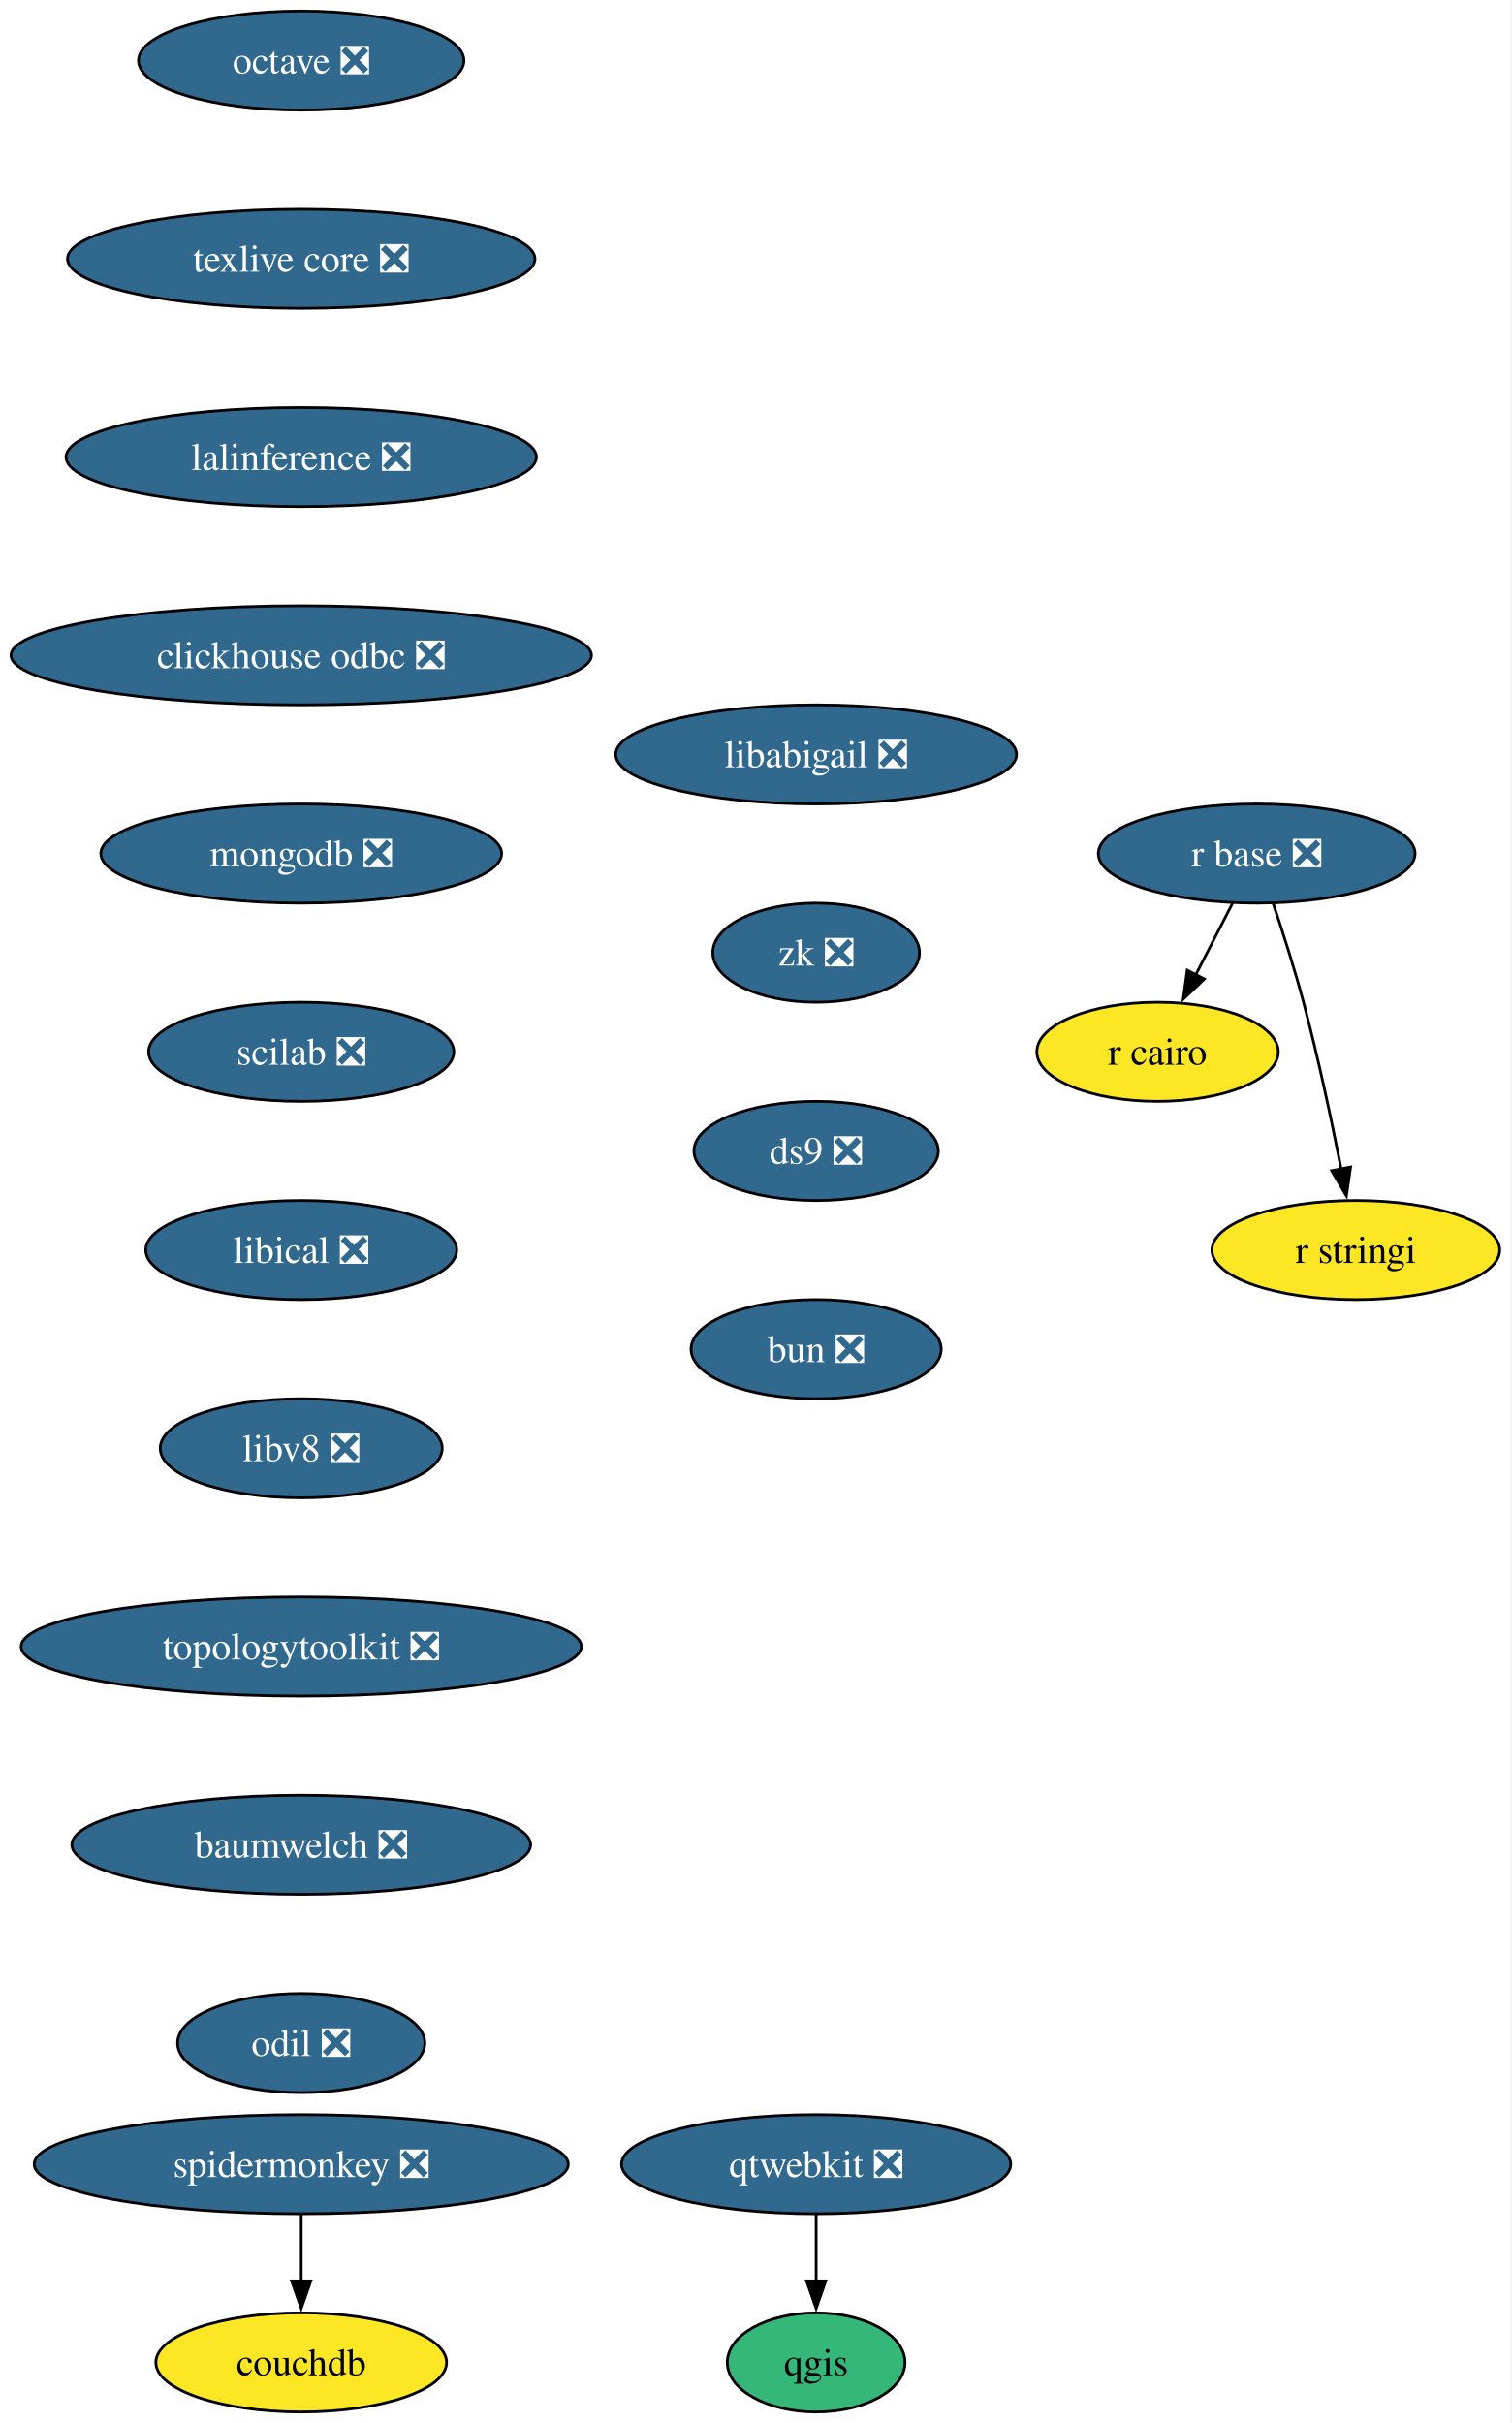
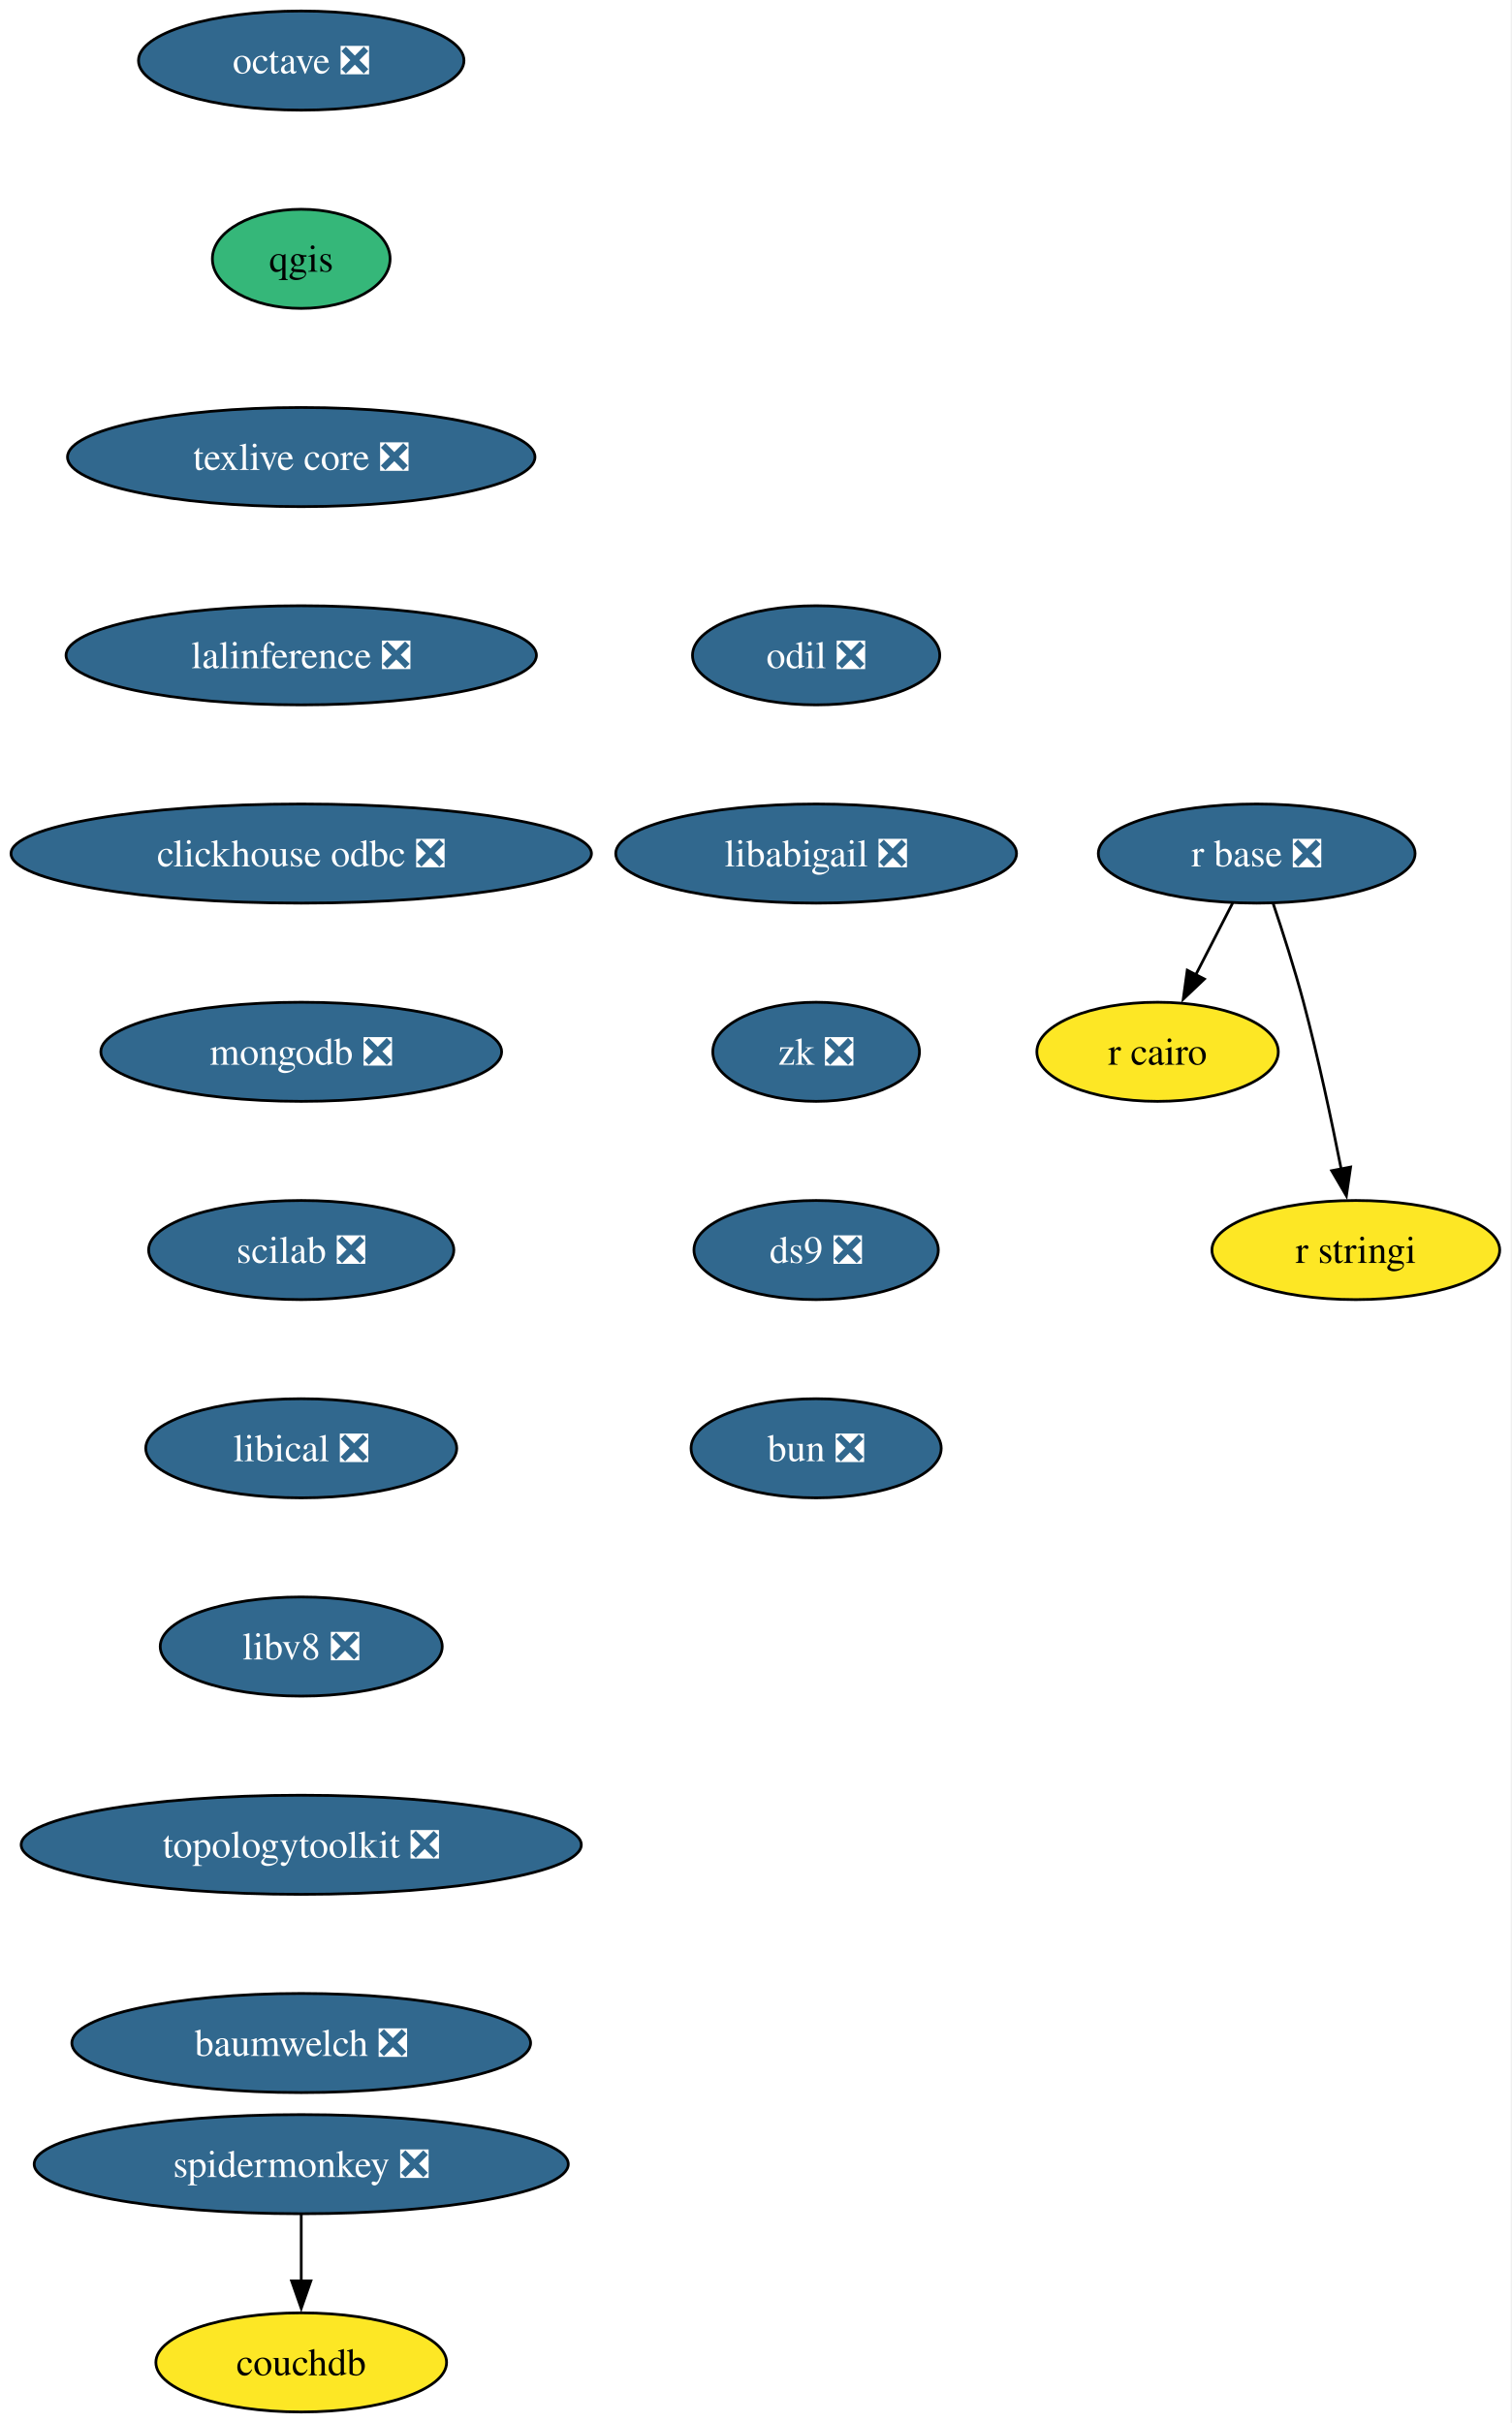
<svg xmlns="http://www.w3.org/2000/svg" xmlns:xlink="http://www.w3.org/1999/xlink" width="549pt" height="880pt" viewBox="0.00 0.00 549.00 880.00">
  <g id="graph0" class="graph" transform="scale(1 1) rotate(0) translate(4 876)">
    <polygon fill="white" stroke="none" points="-4,4 -4,-876 544.66,-876 544.66,4 -4,4" />
    <g id="node1" class="node">
      <g id="a_node1">
        <a xlink:href="https://github.com/conda-forge/octave-feedstock/pull/151" xlink:title="octave ❎">
          <ellipse fill="#31688e" stroke="black" cx="105.4" cy="-854" rx="59.1" ry="18" />
          <text xml:space="preserve" text-anchor="middle" x="105.4" y="-849.33" font-family="Times,serif" font-size="14.00" fill="white">octave ❎</text>
        </a>
      </g>
    </g>
    <g id="node2" class="node">
      <g id="a_node2">
+         <a xlink:href="https://github.com/conda-forge/qgis-feedstock" xlink:title="qgis">
+           <ellipse fill="#35b779" stroke="black" cx="105.4" cy="-782" rx="32.27" ry="18" />
+           <text xml:space="preserve" text-anchor="middle" x="105.4" y="-777.33" font-family="Times,serif" font-size="14.00">qgis</text>
+         </a>
+       </g>
+     </g>
+     <g id="node3" class="node">
+       <g id="a_node3">
        <a xlink:href="https://github.com/conda-forge/texlive-core-feedstock/pull/105" xlink:title="texlive core ❎">
-           <ellipse fill="#31688e" stroke="black" cx="105.4" cy="-782" rx="84.88" ry="18" />
-           <text xml:space="preserve" text-anchor="middle" x="105.4" y="-777.33" font-family="Times,serif" font-size="14.00" fill="white">texlive core ❎</text>
+           <ellipse fill="#31688e" stroke="black" cx="105.4" cy="-710" rx="84.88" ry="18" />
+           <text xml:space="preserve" text-anchor="middle" x="105.4" y="-705.33" font-family="Times,serif" font-size="14.00" fill="white">texlive core ❎</text>
        </a>
      </g>
    </g>
    <g id="node7" class="node">
      <g id="a_node7">
        <a xlink:href="https://github.com/conda-forge/lalinference-feedstock/pull/72" xlink:title="lalinference ❎">
-           <ellipse fill="#31688e" stroke="black" cx="105.4" cy="-710" rx="85.41" ry="18" />
-           <text xml:space="preserve" text-anchor="middle" x="105.4" y="-705.33" font-family="Times,serif" font-size="14.00" fill="white">lalinference ❎</text>
-         </a>
-       </g>
-     </g>
-     <g id="node3" class="node">
-       <g id="a_node3">
-         <a xlink:href="https://github.com/conda-forge/qgis-feedstock" xlink:title="qgis">
-           <ellipse fill="#35b779" stroke="black" cx="292.4" cy="-18" rx="32.27" ry="18" />
-           <text xml:space="preserve" text-anchor="middle" x="292.4" y="-13.32" font-family="Times,serif" font-size="14.00">qgis</text>
+           <ellipse fill="#31688e" stroke="black" cx="105.4" cy="-638" rx="85.41" ry="18" />
+           <text xml:space="preserve" text-anchor="middle" x="105.4" y="-633.33" font-family="Times,serif" font-size="14.00" fill="white">lalinference ❎</text>
        </a>
      </g>
    </g>
    <g id="node4" class="node">
      <g id="a_node4">
        <a xlink:href="https://github.com/conda-forge/r-base-feedstock/pull/400" xlink:title="r base ❎">
          <ellipse fill="#31688e" stroke="black" cx="452.4" cy="-566" rx="57.52" ry="18" />
          <text xml:space="preserve" text-anchor="middle" x="452.4" y="-561.33" font-family="Times,serif" font-size="14.00" fill="white">r base ❎</text>
        </a>
      </g>
    </g>
    <g id="node5" class="node">
      <g id="a_node5">
        <a xlink:href="https://github.com/conda-forge/r-cairo-feedstock" xlink:title="r cairo">
          <ellipse fill="#fde725" stroke="black" cx="416.4" cy="-494" rx="43.84" ry="18" />
          <text xml:space="preserve" text-anchor="middle" x="416.4" y="-489.32" font-family="Times,serif" font-size="14.00">r cairo</text>
        </a>
      </g>
    </g>
-     <g id="edge2" class="edge">
+     <g id="edge3" class="edge">
      <path fill="none" stroke="black" d="M443.68,-548.05C439.66,-540.23 434.78,-530.75 430.27,-521.98" />
      <polygon fill="black" stroke="black" points="433.41,-520.43 425.72,-513.13 427.18,-523.63 433.41,-520.43" />
    </g>
    <g id="node6" class="node">
      <g id="a_node6">
        <a xlink:href="https://github.com/conda-forge/r-stringi-feedstock" xlink:title="r stringi">
          <ellipse fill="#fde725" stroke="black" cx="488.4" cy="-422" rx="52.26" ry="18" />
          <text xml:space="preserve" text-anchor="middle" x="488.4" y="-417.32" font-family="Times,serif" font-size="14.00">r stringi</text>
        </a>
      </g>
    </g>
-     <g id="edge3" class="edge">
+     <g id="edge4" class="edge">
      <path fill="none" stroke="black" d="M458.35,-547.94C461.83,-537.62 466.16,-524.14 469.4,-512 474.75,-491.9 479.62,-468.95 483.09,-451.38" />
      <polygon fill="black" stroke="black" points="486.51,-452.15 484.97,-441.67 479.63,-450.82 486.51,-452.15" />
    </g>
-     <g id="node9" class="node">
-       <g id="a_node9">
+     <g id="node8" class="node">
+       <g id="a_node8">
        <a xlink:href="https://github.com/conda-forge/clickhouse-odbc-feedstock/pull/38" xlink:title="clickhouse odbc ❎">
-           <ellipse fill="#31688e" stroke="black" cx="105.4" cy="-638" rx="105.4" ry="18" />
-           <text xml:space="preserve" text-anchor="middle" x="105.4" y="-633.33" font-family="Times,serif" font-size="14.00" fill="white">clickhouse odbc ❎</text>
+           <ellipse fill="#31688e" stroke="black" cx="105.4" cy="-566" rx="105.4" ry="18" />
+           <text xml:space="preserve" text-anchor="middle" x="105.4" y="-561.33" font-family="Times,serif" font-size="14.00" fill="white">clickhouse odbc ❎</text>
        </a>
      </g>
    </g>
-     <g id="node8" class="node">
-       <g id="a_node8">
-         <a xlink:href="https://github.com/conda-forge/qtwebkit-feedstock/pull/41" xlink:title="qtwebkit ❎">
-           <ellipse fill="#31688e" stroke="black" cx="292.4" cy="-90" rx="70.68" ry="18" />
-           <text xml:space="preserve" text-anchor="middle" x="292.4" y="-85.33" font-family="Times,serif" font-size="14.00" fill="white">qtwebkit ❎</text>
+     <g id="node9" class="node">
+       <g id="a_node9">
+         <a xlink:href="https://github.com/conda-forge/mongodb-feedstock/pull/107" xlink:title="mongodb ❎">
+           <ellipse fill="#31688e" stroke="black" cx="105.4" cy="-494" rx="72.78" ry="18" />
+           <text xml:space="preserve" text-anchor="middle" x="105.4" y="-489.32" font-family="Times,serif" font-size="14.00" fill="white">mongodb ❎</text>
        </a>
      </g>
    </g>
-     <g id="edge5" class="edge">
-       <path fill="none" stroke="black" d="M292.4,-71.7C292.4,-64.41 292.4,-55.73 292.4,-47.54" />
-       <polygon fill="black" stroke="black" points="295.9,-47.62 292.4,-37.62 288.9,-47.62 295.9,-47.62" />
-     </g>
    <g id="node10" class="node">
      <g id="a_node10">
-         <a xlink:href="https://github.com/conda-forge/mongodb-feedstock/pull/107" xlink:title="mongodb ❎">
-           <ellipse fill="#31688e" stroke="black" cx="105.4" cy="-566" rx="72.78" ry="18" />
-           <text xml:space="preserve" text-anchor="middle" x="105.4" y="-561.33" font-family="Times,serif" font-size="14.00" fill="white">mongodb ❎</text>
+         <a xlink:href="https://github.com/conda-forge/scilab-feedstock/pull/61" xlink:title="scilab ❎">
+           <ellipse fill="#31688e" stroke="black" cx="105.4" cy="-422" rx="55.42" ry="18" />
+           <text xml:space="preserve" text-anchor="middle" x="105.4" y="-417.32" font-family="Times,serif" font-size="14.00" fill="white">scilab ❎</text>
        </a>
      </g>
    </g>
    <g id="node11" class="node">
      <g id="a_node11">
-         <a xlink:href="https://github.com/conda-forge/scilab-feedstock/pull/61" xlink:title="scilab ❎">
-           <ellipse fill="#31688e" stroke="black" cx="105.4" cy="-494" rx="55.42" ry="18" />
-           <text xml:space="preserve" text-anchor="middle" x="105.4" y="-489.32" font-family="Times,serif" font-size="14.00" fill="white">scilab ❎</text>
+         <a xlink:href="https://github.com/conda-forge/libical-feedstock/pull/30" xlink:title="libical ❎">
+           <ellipse fill="#31688e" stroke="black" cx="105.4" cy="-350" rx="56.47" ry="18" />
+           <text xml:space="preserve" text-anchor="middle" x="105.4" y="-345.32" font-family="Times,serif" font-size="14.00" fill="white">libical ❎</text>
        </a>
      </g>
    </g>
    <g id="node12" class="node">
      <g id="a_node12">
-         <a xlink:href="https://github.com/conda-forge/libical-feedstock/pull/30" xlink:title="libical ❎">
-           <ellipse fill="#31688e" stroke="black" cx="105.4" cy="-422" rx="56.47" ry="18" />
-           <text xml:space="preserve" text-anchor="middle" x="105.4" y="-417.32" font-family="Times,serif" font-size="14.00" fill="white">libical ❎</text>
+         <a xlink:href="https://github.com/conda-forge/libv8-feedstock/pull/89" xlink:title="libv8 ❎">
+           <ellipse fill="#31688e" stroke="black" cx="105.4" cy="-278" rx="51.21" ry="18" />
+           <text xml:space="preserve" text-anchor="middle" x="105.4" y="-273.32" font-family="Times,serif" font-size="14.00" fill="white">libv8 ❎</text>
        </a>
      </g>
    </g>
    <g id="node13" class="node">
      <g id="a_node13">
-         <a xlink:href="https://github.com/conda-forge/libv8-feedstock/pull/89" xlink:title="libv8 ❎">
-           <ellipse fill="#31688e" stroke="black" cx="105.4" cy="-350" rx="51.21" ry="18" />
-           <text xml:space="preserve" text-anchor="middle" x="105.4" y="-345.32" font-family="Times,serif" font-size="14.00" fill="white">libv8 ❎</text>
+         <a xlink:href="https://github.com/conda-forge/topologytoolkit-feedstock/pull/94" xlink:title="topologytoolkit ❎">
+           <ellipse fill="#31688e" stroke="black" cx="105.4" cy="-206" rx="101.71" ry="18" />
+           <text xml:space="preserve" text-anchor="middle" x="105.4" y="-201.33" font-family="Times,serif" font-size="14.00" fill="white">topologytoolkit ❎</text>
        </a>
      </g>
    </g>
    <g id="node14" class="node">
      <g id="a_node14">
-         <a xlink:href="https://github.com/conda-forge/topologytoolkit-feedstock/pull/94" xlink:title="topologytoolkit ❎">
-           <ellipse fill="#31688e" stroke="black" cx="105.4" cy="-278" rx="101.71" ry="18" />
-           <text xml:space="preserve" text-anchor="middle" x="105.4" y="-273.32" font-family="Times,serif" font-size="14.00" fill="white">topologytoolkit ❎</text>
+         <a xlink:href="https://github.com/conda-forge/baumwelch-feedstock/pull/24" xlink:title="baumwelch ❎">
+           <ellipse fill="#31688e" stroke="black" cx="105.4" cy="-134" rx="83.3" ry="18" />
+           <text xml:space="preserve" text-anchor="middle" x="105.4" y="-129.32" font-family="Times,serif" font-size="14.00" fill="white">baumwelch ❎</text>
        </a>
      </g>
    </g>
    <g id="node15" class="node">
      <g id="a_node15">
-         <a xlink:href="https://github.com/conda-forge/baumwelch-feedstock/pull/24" xlink:title="baumwelch ❎">
-           <ellipse fill="#31688e" stroke="black" cx="105.4" cy="-206" rx="83.3" ry="18" />
-           <text xml:space="preserve" text-anchor="middle" x="105.4" y="-201.33" font-family="Times,serif" font-size="14.00" fill="white">baumwelch ❎</text>
+         <a xlink:href="https://github.com/conda-forge/odil-feedstock/pull/41" xlink:title="odil ❎">
+           <ellipse fill="#31688e" stroke="black" cx="292.4" cy="-638" rx="44.9" ry="18" />
+           <text xml:space="preserve" text-anchor="middle" x="292.4" y="-633.33" font-family="Times,serif" font-size="14.00" fill="white">odil ❎</text>
        </a>
      </g>
    </g>
    <g id="node16" class="node">
      <g id="a_node16">
-         <a xlink:href="https://github.com/conda-forge/odil-feedstock/pull/41" xlink:title="odil ❎">
-           <ellipse fill="#31688e" stroke="black" cx="105.4" cy="-134" rx="44.9" ry="18" />
-           <text xml:space="preserve" text-anchor="middle" x="105.4" y="-129.32" font-family="Times,serif" font-size="14.00" fill="white">odil ❎</text>
+         <a xlink:href="https://github.com/conda-forge/libabigail-feedstock/pull/13" xlink:title="libabigail ❎">
+           <ellipse fill="#31688e" stroke="black" cx="292.4" cy="-566" rx="72.78" ry="18" />
+           <text xml:space="preserve" text-anchor="middle" x="292.4" y="-561.33" font-family="Times,serif" font-size="14.00" fill="white">libabigail ❎</text>
+         </a>
+       </g>
+     </g>
+     <g id="node19" class="node">
+       <g id="a_node19">
+         <a xlink:href="https://github.com/conda-forge/zk-feedstock/pull/10" xlink:title="zk ❎">
+           <ellipse fill="#31688e" stroke="black" cx="292.4" cy="-494" rx="37.53" ry="18" />
+           <text xml:space="preserve" text-anchor="middle" x="292.4" y="-489.32" font-family="Times,serif" font-size="14.00" fill="white">zk ❎</text>
        </a>
      </g>
    </g>
    <g id="node17" class="node">
      <g id="a_node17">
        <a xlink:href="https://github.com/conda-forge/spidermonkey-feedstock/pull/14" xlink:title="spidermonkey ❎">
          <ellipse fill="#31688e" stroke="black" cx="105.4" cy="-90" rx="96.98" ry="18" />
          <text xml:space="preserve" text-anchor="middle" x="105.4" y="-85.33" font-family="Times,serif" font-size="14.00" fill="white">spidermonkey ❎</text>
        </a>
      </g>
    </g>
    <g id="node18" class="node">
      <g id="a_node18">
        <a xlink:href="https://github.com/conda-forge/couchdb-feedstock" xlink:title="couchdb">
          <ellipse fill="#fde725" stroke="black" cx="105.4" cy="-18" rx="52.79" ry="18" />
          <text xml:space="preserve" text-anchor="middle" x="105.4" y="-13.32" font-family="Times,serif" font-size="14.00">couchdb</text>
        </a>
      </g>
    </g>
    <g id="edge14" class="edge">
      <path fill="none" stroke="black" d="M105.4,-71.7C105.4,-64.41 105.4,-55.73 105.4,-47.54" />
      <polygon fill="black" stroke="black" points="108.9,-47.62 105.4,-37.62 101.9,-47.62 108.9,-47.62" />
    </g>
-     <g id="node19" class="node">
-       <g id="a_node19">
-         <a xlink:href="https://github.com/conda-forge/libabigail-feedstock/pull/13" xlink:title="libabigail ❎">
-           <ellipse fill="#31688e" stroke="black" cx="292.4" cy="-602" rx="72.78" ry="18" />
-           <text xml:space="preserve" text-anchor="middle" x="292.4" y="-597.33" font-family="Times,serif" font-size="14.00" fill="white">libabigail ❎</text>
-         </a>
-       </g>
-     </g>
    <g id="node20" class="node">
      <g id="a_node20">
-         <a xlink:href="https://github.com/conda-forge/zk-feedstock/pull/10" xlink:title="zk ❎">
-           <ellipse fill="#31688e" stroke="black" cx="292.4" cy="-530" rx="37.53" ry="18" />
-           <text xml:space="preserve" text-anchor="middle" x="292.4" y="-525.33" font-family="Times,serif" font-size="14.00" fill="white">zk ❎</text>
+         <a xlink:href="https://github.com/conda-forge/ds9-feedstock/pull/7" xlink:title="ds9 ❎">
+           <ellipse fill="#31688e" stroke="black" cx="292.4" cy="-422" rx="44.37" ry="18" />
+           <text xml:space="preserve" text-anchor="middle" x="292.4" y="-417.32" font-family="Times,serif" font-size="14.00" fill="white">ds9 ❎</text>
        </a>
      </g>
    </g>
    <g id="node21" class="node">
      <g id="a_node21">
-         <a xlink:href="https://github.com/conda-forge/ds9-feedstock/pull/7" xlink:title="ds9 ❎">
-           <ellipse fill="#31688e" stroke="black" cx="292.4" cy="-458" rx="44.37" ry="18" />
-           <text xml:space="preserve" text-anchor="middle" x="292.4" y="-453.32" font-family="Times,serif" font-size="14.00" fill="white">ds9 ❎</text>
-         </a>
-       </g>
-     </g>
-     <g id="node22" class="node">
-       <g id="a_node22">
        <a xlink:href="https://github.com/conda-forge/bun-feedstock/pull/5" xlink:title="bun ❎">
-           <ellipse fill="#31688e" stroke="black" cx="292.4" cy="-386" rx="45.42" ry="18" />
-           <text xml:space="preserve" text-anchor="middle" x="292.4" y="-381.32" font-family="Times,serif" font-size="14.00" fill="white">bun ❎</text>
+           <ellipse fill="#31688e" stroke="black" cx="292.4" cy="-350" rx="45.42" ry="18" />
+           <text xml:space="preserve" text-anchor="middle" x="292.4" y="-345.32" font-family="Times,serif" font-size="14.00" fill="white">bun ❎</text>
        </a>
      </g>
    </g>
  </g>
</svg>
